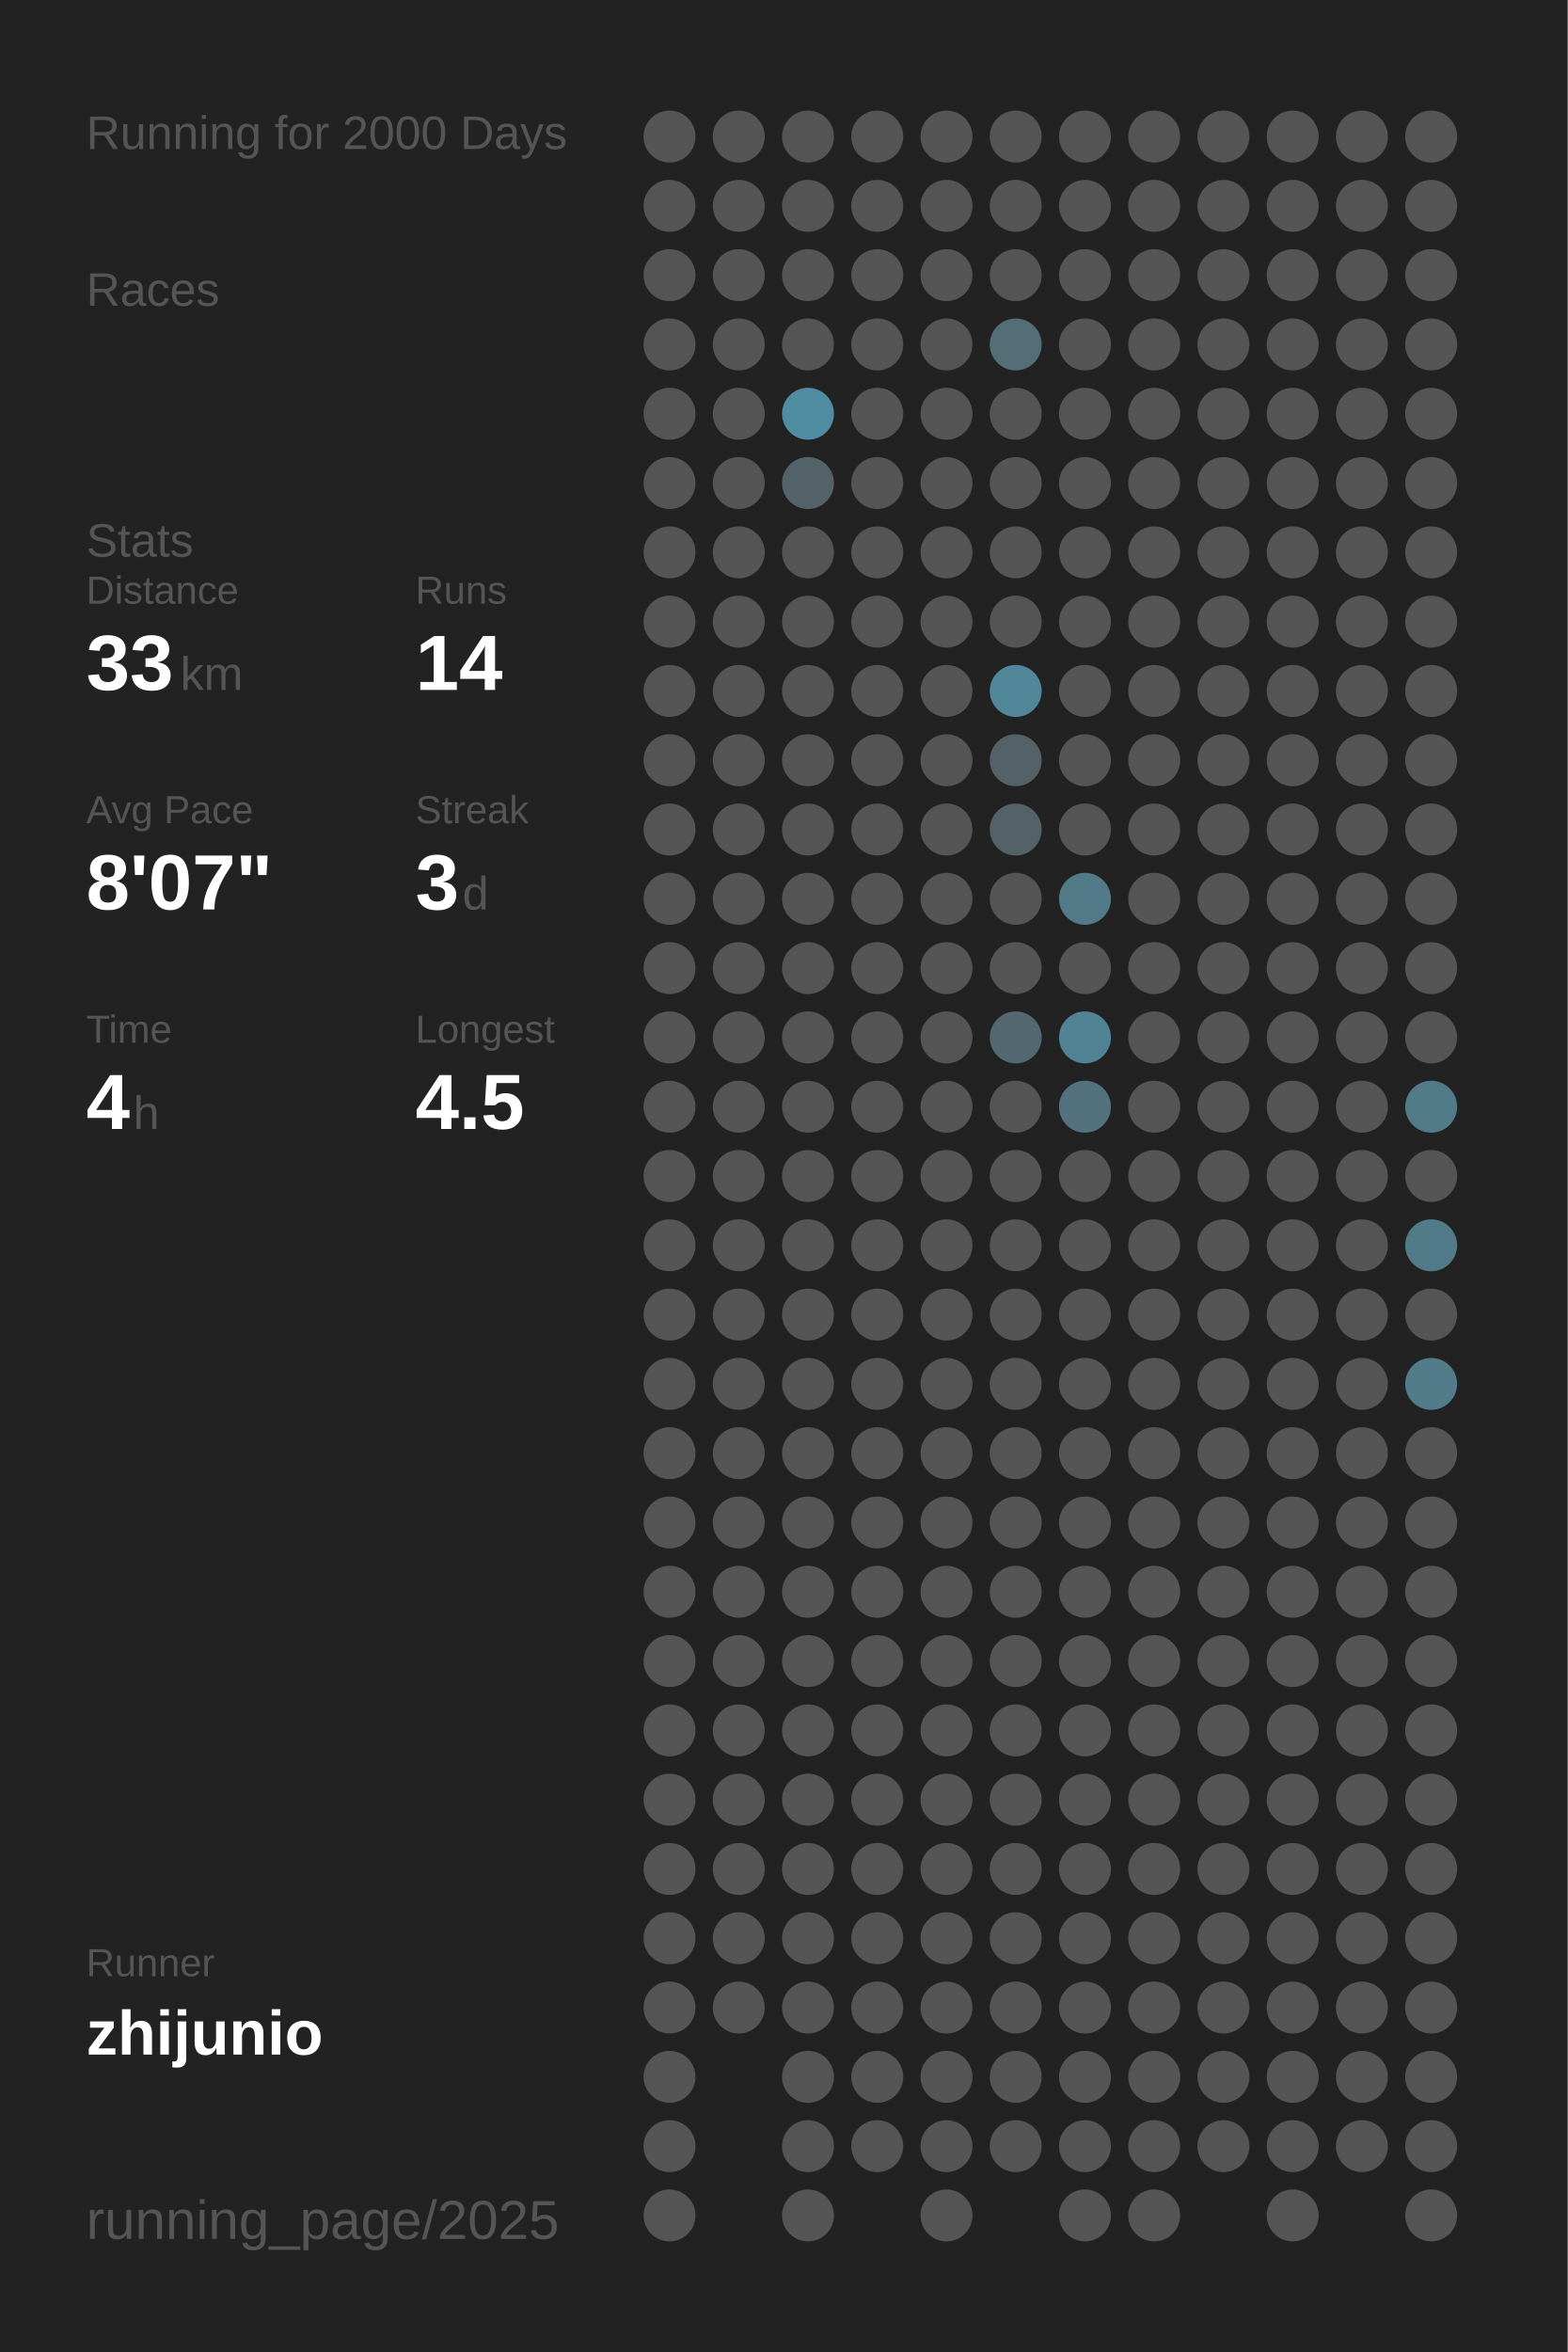
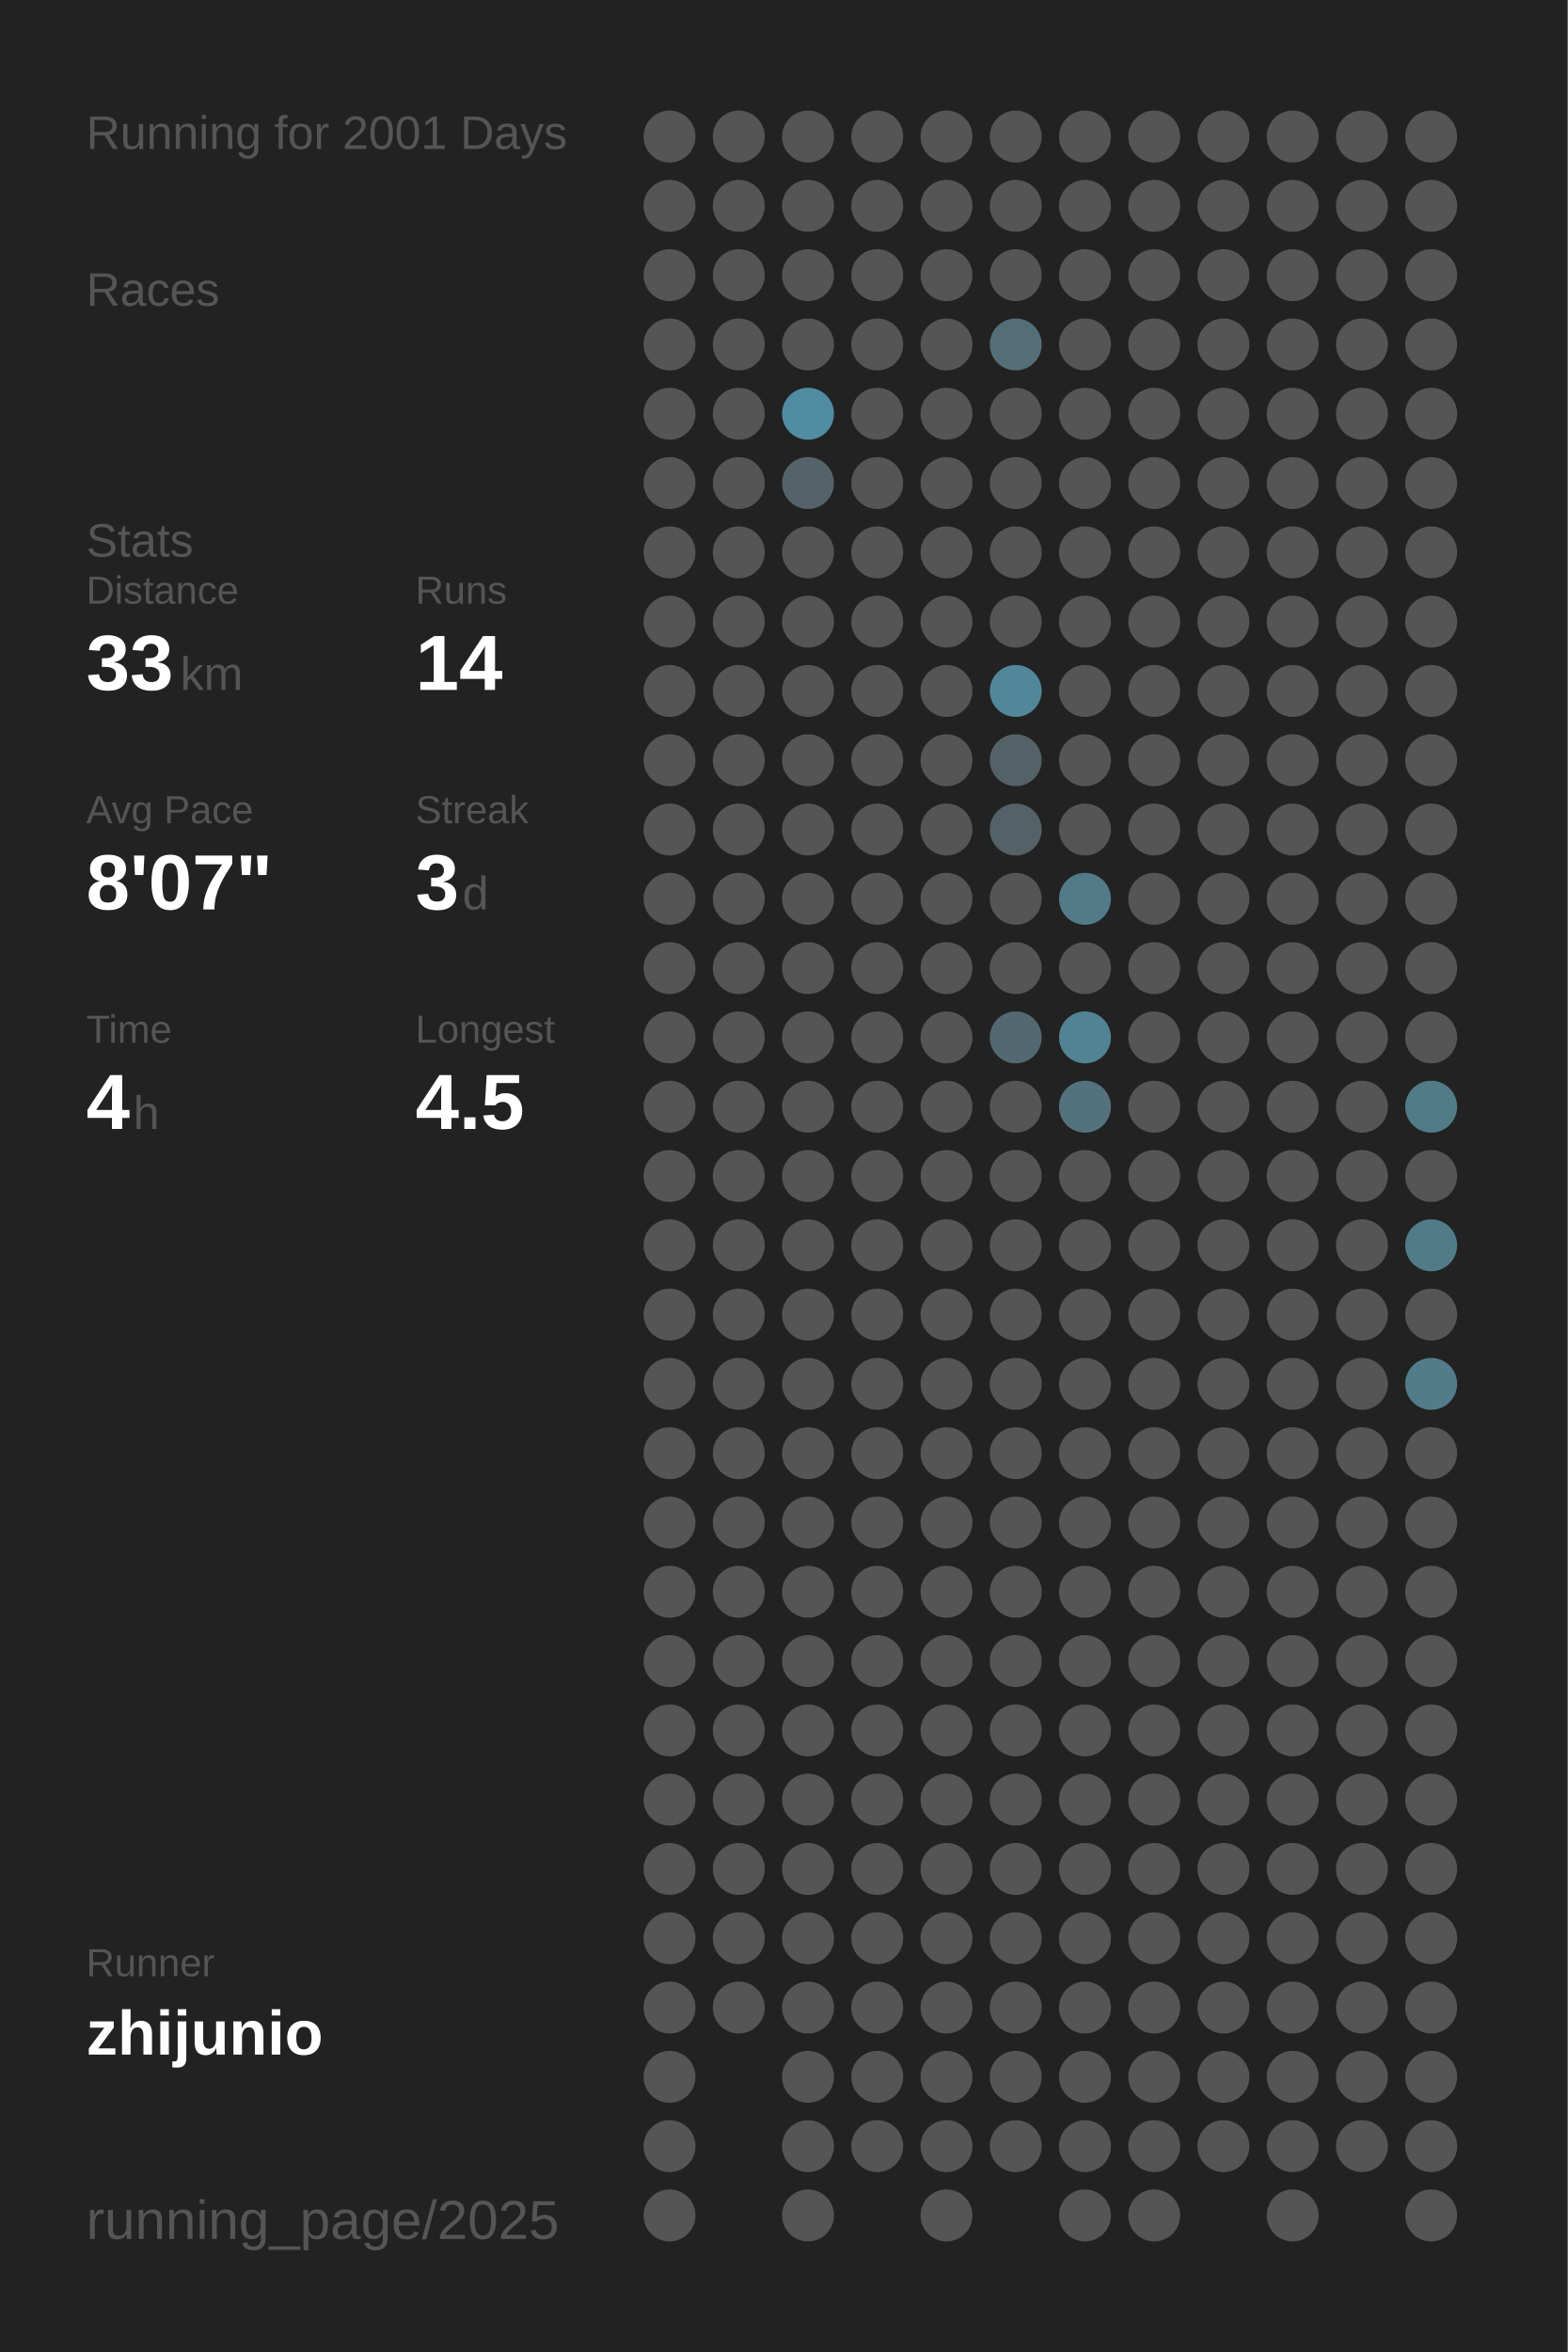
<svg xmlns="http://www.w3.org/2000/svg" baseProfile="full" height="300mm" version="1.1" viewBox="0,0,200,300" width="200mm">
  <defs />
  <rect fill="#222222" height="300" width="200" x="0" y="0" />
-   <text fill="#555555" style="font-size:6px; font-family:Arial;" x="11" y="19">Running for 2000 Days</text>
+   <text fill="#555555" style="font-size:6px; font-family:Arial;" x="11" y="19">Running for 2001 Days</text>
  <text fill="#555555" style="font-size:6px; font-family:Arial;" x="11" y="39">Races</text>
  <text fill="#555555" style="font-size:6px; font-family:Arial;" x="11" y="71">Stats</text>
  <text fill="#555555" style="font-size:5px; font-family:Arial;" x="11" y="77">Distance</text>
  <text fill="#FFFFFF" style="font-size:10px; font-family:Arial; font-weight:bold;" x="11" y="88">33</text>
  <text fill="#555555" style="font-size:6px; font-family:Arial;" x="23" y="88">km</text>
  <text fill="#555555" style="font-size:5px; font-family:Arial;" x="53" y="77">Runs</text>
  <text fill="#FFFFFF" style="font-size:10px; font-family:Arial; font-weight:bold;" x="53" y="88">14</text>
  <text fill="#555555" style="font-size:5px; font-family:Arial;" x="11" y="105">Avg Pace</text>
  <text fill="#FFFFFF" style="font-size:10px; font-family:Arial; font-weight:bold;" x="11" y="116">8'07"</text>
  <text fill="#555555" style="font-size:5px; font-family:Arial;" x="53" y="105">Streak</text>
  <text fill="#FFFFFF" style="font-size:10px; font-family:Arial; font-weight:bold;" x="53" y="116">3</text>
  <text fill="#555555" style="font-size:6px; font-family:Arial;" x="59" y="116">d</text>
  <text fill="#555555" style="font-size:5px; font-family:Arial;" x="11" y="133">Time</text>
  <text fill="#FFFFFF" style="font-size:10px; font-family:Arial; font-weight:bold;" x="11" y="144">4</text>
  <text fill="#555555" style="font-size:6px; font-family:Arial;" x="17" y="144">h</text>
  <text fill="#555555" style="font-size:5px; font-family:Arial;" x="53" y="133">Longest</text>
  <text fill="#FFFFFF" style="font-size:10px; font-family:Arial; font-weight:bold;" x="53" y="144">4.5</text>
  <text fill="#555555" style="font-size:5px; font-family:Arial;" x="11" y="252.065">Runner</text>
  <text fill="#FFFFFF" style="font-size:8px; font-family:Arial; font-weight:bold;" x="11" y="262.065">zhijunio</text>
  <text fill="#555555" style="font-size:7px; font-family:Arial;" x="11" y="285.581">running_page/2025</text>
  <circle cx="85.417" cy="17.419" fill="#555555" r="3.312" />
  <circle cx="85.417" cy="26.258" fill="#555555" r="3.312" />
  <circle cx="85.417" cy="35.097" fill="#555555" r="3.312" />
  <circle cx="85.417" cy="43.935" fill="#555555" r="3.312" />
  <circle cx="85.417" cy="52.774" fill="#555555" r="3.312" />
  <circle cx="85.417" cy="61.613" fill="#555555" r="3.312" />
  <circle cx="85.417" cy="70.452" fill="#555555" r="3.312" />
  <circle cx="85.417" cy="79.29" fill="#555555" r="3.312" />
  <circle cx="85.417" cy="88.129" fill="#555555" r="3.312" />
  <circle cx="85.417" cy="96.968" fill="#555555" r="3.312" />
  <circle cx="85.417" cy="105.806" fill="#555555" r="3.312" />
  <circle cx="85.417" cy="114.645" fill="#555555" r="3.312" />
  <circle cx="85.417" cy="123.484" fill="#555555" r="3.312" />
  <circle cx="85.417" cy="132.323" fill="#555555" r="3.312" />
  <circle cx="85.417" cy="141.161" fill="#555555" r="3.312" />
  <circle cx="85.417" cy="150" fill="#555555" r="3.312" />
  <circle cx="85.417" cy="158.839" fill="#555555" r="3.312" />
  <circle cx="85.417" cy="167.677" fill="#555555" r="3.312" />
  <circle cx="85.417" cy="176.516" fill="#555555" r="3.312" />
  <circle cx="85.417" cy="185.355" fill="#555555" r="3.312" />
  <circle cx="85.417" cy="194.194" fill="#555555" r="3.312" />
  <circle cx="85.417" cy="203.032" fill="#555555" r="3.312" />
  <circle cx="85.417" cy="211.871" fill="#555555" r="3.312" />
  <circle cx="85.417" cy="220.71" fill="#555555" r="3.312" />
  <circle cx="85.417" cy="229.548" fill="#555555" r="3.312" />
  <circle cx="85.417" cy="238.387" fill="#555555" r="3.312" />
  <circle cx="85.417" cy="247.226" fill="#555555" r="3.312" />
  <circle cx="85.417" cy="256.065" fill="#555555" r="3.312" />
  <circle cx="85.417" cy="264.903" fill="#555555" r="3.312" />
  <circle cx="85.417" cy="273.742" fill="#555555" r="3.312" />
  <circle cx="85.417" cy="282.581" fill="#555555" r="3.312" />
  <circle cx="94.25" cy="17.419" fill="#555555" r="3.312" />
  <circle cx="94.25" cy="26.258" fill="#555555" r="3.312" />
  <circle cx="94.25" cy="35.097" fill="#555555" r="3.312" />
  <circle cx="94.25" cy="43.935" fill="#555555" r="3.312" />
  <circle cx="94.25" cy="52.774" fill="#555555" r="3.312" />
  <circle cx="94.25" cy="61.613" fill="#555555" r="3.312" />
  <circle cx="94.25" cy="70.452" fill="#555555" r="3.312" />
  <circle cx="94.25" cy="79.29" fill="#555555" r="3.312" />
  <circle cx="94.25" cy="88.129" fill="#555555" r="3.312" />
  <circle cx="94.25" cy="96.968" fill="#555555" r="3.312" />
  <circle cx="94.25" cy="105.806" fill="#555555" r="3.312" />
  <circle cx="94.25" cy="114.645" fill="#555555" r="3.312" />
  <circle cx="94.25" cy="123.484" fill="#555555" r="3.312" />
  <circle cx="94.25" cy="132.323" fill="#555555" r="3.312" />
  <circle cx="94.25" cy="141.161" fill="#555555" r="3.312" />
  <circle cx="94.25" cy="150" fill="#555555" r="3.312" />
  <circle cx="94.25" cy="158.839" fill="#555555" r="3.312" />
  <circle cx="94.25" cy="167.677" fill="#555555" r="3.312" />
  <circle cx="94.25" cy="176.516" fill="#555555" r="3.312" />
  <circle cx="94.25" cy="185.355" fill="#555555" r="3.312" />
  <circle cx="94.25" cy="194.194" fill="#555555" r="3.312" />
  <circle cx="94.25" cy="203.032" fill="#555555" r="3.312" />
  <circle cx="94.25" cy="211.871" fill="#555555" r="3.312" />
  <circle cx="94.25" cy="220.71" fill="#555555" r="3.312" />
  <circle cx="94.25" cy="229.548" fill="#555555" r="3.312" />
  <circle cx="94.25" cy="238.387" fill="#555555" r="3.312" />
  <circle cx="94.25" cy="247.226" fill="#555555" r="3.312" />
  <circle cx="94.25" cy="256.065" fill="#555555" r="3.312" />
  <circle cx="103.083" cy="17.419" fill="#555555" r="3.312" />
  <circle cx="103.083" cy="26.258" fill="#555555" r="3.312" />
  <circle cx="103.083" cy="35.097" fill="#555555" r="3.312" />
  <circle cx="103.083" cy="43.935" fill="#555555" r="3.312" />
  <circle cx="103.083" cy="52.774" fill="#518da2" r="3.312" />
  <circle cx="103.083" cy="61.613" fill="#546369" r="3.312" />
  <circle cx="103.083" cy="70.452" fill="#555555" r="3.312" />
  <circle cx="103.083" cy="79.29" fill="#555555" r="3.312" />
  <circle cx="103.083" cy="88.129" fill="#555555" r="3.312" />
  <circle cx="103.083" cy="96.968" fill="#555555" r="3.312" />
  <circle cx="103.083" cy="105.806" fill="#555555" r="3.312" />
  <circle cx="103.083" cy="114.645" fill="#555555" r="3.312" />
  <circle cx="103.083" cy="123.484" fill="#555555" r="3.312" />
  <circle cx="103.083" cy="132.323" fill="#555555" r="3.312" />
  <circle cx="103.083" cy="141.161" fill="#555555" r="3.312" />
  <circle cx="103.083" cy="150" fill="#555555" r="3.312" />
  <circle cx="103.083" cy="158.839" fill="#555555" r="3.312" />
  <circle cx="103.083" cy="167.677" fill="#555555" r="3.312" />
  <circle cx="103.083" cy="176.516" fill="#555555" r="3.312" />
  <circle cx="103.083" cy="185.355" fill="#555555" r="3.312" />
  <circle cx="103.083" cy="194.194" fill="#555555" r="3.312" />
  <circle cx="103.083" cy="203.032" fill="#555555" r="3.312" />
  <circle cx="103.083" cy="211.871" fill="#555555" r="3.312" />
  <circle cx="103.083" cy="220.71" fill="#555555" r="3.312" />
  <circle cx="103.083" cy="229.548" fill="#555555" r="3.312" />
  <circle cx="103.083" cy="238.387" fill="#555555" r="3.312" />
  <circle cx="103.083" cy="247.226" fill="#555555" r="3.312" />
  <circle cx="103.083" cy="256.065" fill="#555555" r="3.312" />
  <circle cx="103.083" cy="264.903" fill="#555555" r="3.312" />
  <circle cx="103.083" cy="273.742" fill="#555555" r="3.312" />
  <circle cx="103.083" cy="282.581" fill="#555555" r="3.312" />
  <circle cx="111.917" cy="17.419" fill="#555555" r="3.312" />
  <circle cx="111.917" cy="26.258" fill="#555555" r="3.312" />
  <circle cx="111.917" cy="35.097" fill="#555555" r="3.312" />
  <circle cx="111.917" cy="43.935" fill="#555555" r="3.312" />
  <circle cx="111.917" cy="52.774" fill="#555555" r="3.312" />
  <circle cx="111.917" cy="61.613" fill="#555555" r="3.312" />
  <circle cx="111.917" cy="70.452" fill="#555555" r="3.312" />
  <circle cx="111.917" cy="79.29" fill="#555555" r="3.312" />
  <circle cx="111.917" cy="88.129" fill="#555555" r="3.312" />
  <circle cx="111.917" cy="96.968" fill="#555555" r="3.312" />
  <circle cx="111.917" cy="105.806" fill="#555555" r="3.312" />
  <circle cx="111.917" cy="114.645" fill="#555555" r="3.312" />
  <circle cx="111.917" cy="123.484" fill="#555555" r="3.312" />
  <circle cx="111.917" cy="132.323" fill="#555555" r="3.312" />
  <circle cx="111.917" cy="141.161" fill="#555555" r="3.312" />
  <circle cx="111.917" cy="150" fill="#555555" r="3.312" />
  <circle cx="111.917" cy="158.839" fill="#555555" r="3.312" />
  <circle cx="111.917" cy="167.677" fill="#555555" r="3.312" />
  <circle cx="111.917" cy="176.516" fill="#555555" r="3.312" />
  <circle cx="111.917" cy="185.355" fill="#555555" r="3.312" />
  <circle cx="111.917" cy="194.194" fill="#555555" r="3.312" />
  <circle cx="111.917" cy="203.032" fill="#555555" r="3.312" />
  <circle cx="111.917" cy="211.871" fill="#555555" r="3.312" />
  <circle cx="111.917" cy="220.71" fill="#555555" r="3.312" />
  <circle cx="111.917" cy="229.548" fill="#555555" r="3.312" />
  <circle cx="111.917" cy="238.387" fill="#555555" r="3.312" />
  <circle cx="111.917" cy="247.226" fill="#555555" r="3.312" />
  <circle cx="111.917" cy="256.065" fill="#555555" r="3.312" />
  <circle cx="111.917" cy="264.903" fill="#555555" r="3.312" />
  <circle cx="111.917" cy="273.742" fill="#555555" r="3.312" />
  <circle cx="120.75" cy="17.419" fill="#555555" r="3.312" />
  <circle cx="120.75" cy="26.258" fill="#555555" r="3.312" />
  <circle cx="120.75" cy="35.097" fill="#555555" r="3.312" />
  <circle cx="120.75" cy="43.935" fill="#555555" r="3.312" />
  <circle cx="120.75" cy="52.774" fill="#555555" r="3.312" />
  <circle cx="120.75" cy="61.613" fill="#555555" r="3.312" />
  <circle cx="120.75" cy="70.452" fill="#555555" r="3.312" />
  <circle cx="120.75" cy="79.29" fill="#555555" r="3.312" />
  <circle cx="120.75" cy="88.129" fill="#555555" r="3.312" />
  <circle cx="120.75" cy="96.968" fill="#555555" r="3.312" />
  <circle cx="120.75" cy="105.806" fill="#555555" r="3.312" />
  <circle cx="120.75" cy="114.645" fill="#555555" r="3.312" />
  <circle cx="120.75" cy="123.484" fill="#555555" r="3.312" />
  <circle cx="120.75" cy="132.323" fill="#555555" r="3.312" />
  <circle cx="120.75" cy="141.161" fill="#555555" r="3.312" />
  <circle cx="120.75" cy="150" fill="#555555" r="3.312" />
  <circle cx="120.75" cy="158.839" fill="#555555" r="3.312" />
  <circle cx="120.75" cy="167.677" fill="#555555" r="3.312" />
  <circle cx="120.75" cy="176.516" fill="#555555" r="3.312" />
  <circle cx="120.75" cy="185.355" fill="#555555" r="3.312" />
  <circle cx="120.75" cy="194.194" fill="#555555" r="3.312" />
  <circle cx="120.75" cy="203.032" fill="#555555" r="3.312" />
  <circle cx="120.75" cy="211.871" fill="#555555" r="3.312" />
  <circle cx="120.75" cy="220.71" fill="#555555" r="3.312" />
  <circle cx="120.75" cy="229.548" fill="#555555" r="3.312" />
  <circle cx="120.75" cy="238.387" fill="#555555" r="3.312" />
  <circle cx="120.75" cy="247.226" fill="#555555" r="3.312" />
  <circle cx="120.75" cy="256.065" fill="#555555" r="3.312" />
  <circle cx="120.75" cy="264.903" fill="#555555" r="3.312" />
  <circle cx="120.75" cy="273.742" fill="#555555" r="3.312" />
  <circle cx="120.75" cy="282.581" fill="#555555" r="3.312" />
  <circle cx="129.583" cy="17.419" fill="#555555" r="3.312" />
  <circle cx="129.583" cy="26.258" fill="#555555" r="3.312" />
  <circle cx="129.583" cy="35.097" fill="#555555" r="3.312" />
  <circle cx="129.583" cy="43.935" fill="#536e77" r="3.312" />
  <circle cx="129.583" cy="52.774" fill="#555555" r="3.312" />
  <circle cx="129.583" cy="61.613" fill="#555555" r="3.312" />
  <circle cx="129.583" cy="70.452" fill="#555555" r="3.312" />
  <circle cx="129.583" cy="79.29" fill="#555555" r="3.312" />
  <circle cx="129.583" cy="88.129" fill="#518799" r="3.312" />
  <circle cx="129.583" cy="96.968" fill="#546166" r="3.312" />
  <circle cx="129.583" cy="105.806" fill="#546166" r="3.312" />
  <circle cx="129.583" cy="114.645" fill="#555555" r="3.312" />
  <circle cx="129.583" cy="123.484" fill="#555555" r="3.312" />
  <circle cx="129.583" cy="132.323" fill="#536870" r="3.312" />
  <circle cx="129.583" cy="141.161" fill="#555555" r="3.312" />
  <circle cx="129.583" cy="150" fill="#555555" r="3.312" />
  <circle cx="129.583" cy="158.839" fill="#555555" r="3.312" />
  <circle cx="129.583" cy="167.677" fill="#555555" r="3.312" />
  <circle cx="129.583" cy="176.516" fill="#555555" r="3.312" />
  <circle cx="129.583" cy="185.355" fill="#555555" r="3.312" />
  <circle cx="129.583" cy="194.194" fill="#555555" r="3.312" />
  <circle cx="129.583" cy="203.032" fill="#555555" r="3.312" />
  <circle cx="129.583" cy="211.871" fill="#555555" r="3.312" />
  <circle cx="129.583" cy="220.71" fill="#555555" r="3.312" />
  <circle cx="129.583" cy="229.548" fill="#555555" r="3.312" />
  <circle cx="129.583" cy="238.387" fill="#555555" r="3.312" />
  <circle cx="129.583" cy="247.226" fill="#555555" r="3.312" />
  <circle cx="129.583" cy="256.065" fill="#555555" r="3.312" />
  <circle cx="129.583" cy="264.903" fill="#555555" r="3.312" />
  <circle cx="129.583" cy="273.742" fill="#555555" r="3.312" />
  <circle cx="138.417" cy="17.419" fill="#555555" r="3.312" />
  <circle cx="138.417" cy="26.258" fill="#555555" r="3.312" />
  <circle cx="138.417" cy="35.097" fill="#555555" r="3.312" />
  <circle cx="138.417" cy="43.935" fill="#555555" r="3.312" />
  <circle cx="138.417" cy="52.774" fill="#555555" r="3.312" />
  <circle cx="138.417" cy="61.613" fill="#555555" r="3.312" />
  <circle cx="138.417" cy="70.452" fill="#555555" r="3.312" />
  <circle cx="138.417" cy="79.29" fill="#555555" r="3.312" />
  <circle cx="138.417" cy="88.129" fill="#555555" r="3.312" />
  <circle cx="138.417" cy="96.968" fill="#555555" r="3.312" />
  <circle cx="138.417" cy="105.806" fill="#555555" r="3.312" />
  <circle cx="138.417" cy="114.645" fill="#527a88" r="3.312" />
  <circle cx="138.417" cy="123.484" fill="#555555" r="3.312" />
  <circle cx="138.417" cy="132.323" fill="#528394" r="3.312" />
  <circle cx="138.417" cy="141.161" fill="#53727d" r="3.312" />
  <circle cx="138.417" cy="150" fill="#555555" r="3.312" />
  <circle cx="138.417" cy="158.839" fill="#555555" r="3.312" />
  <circle cx="138.417" cy="167.677" fill="#555555" r="3.312" />
  <circle cx="138.417" cy="176.516" fill="#555555" r="3.312" />
  <circle cx="138.417" cy="185.355" fill="#555555" r="3.312" />
  <circle cx="138.417" cy="194.194" fill="#555555" r="3.312" />
  <circle cx="138.417" cy="203.032" fill="#555555" r="3.312" />
  <circle cx="138.417" cy="211.871" fill="#555555" r="3.312" />
  <circle cx="138.417" cy="220.71" fill="#555555" r="3.312" />
  <circle cx="138.417" cy="229.548" fill="#555555" r="3.312" />
  <circle cx="138.417" cy="238.387" fill="#555555" r="3.312" />
  <circle cx="138.417" cy="247.226" fill="#555555" r="3.312" />
  <circle cx="138.417" cy="256.065" fill="#555555" r="3.312" />
  <circle cx="138.417" cy="264.903" fill="#555555" r="3.312" />
  <circle cx="138.417" cy="273.742" fill="#555555" r="3.312" />
  <circle cx="138.417" cy="282.581" fill="#555555" r="3.312" />
  <circle cx="147.25" cy="17.419" fill="#555555" r="3.312" />
  <circle cx="147.25" cy="26.258" fill="#555555" r="3.312" />
  <circle cx="147.25" cy="35.097" fill="#555555" r="3.312" />
  <circle cx="147.25" cy="43.935" fill="#555555" r="3.312" />
  <circle cx="147.25" cy="52.774" fill="#555555" r="3.312" />
  <circle cx="147.25" cy="61.613" fill="#555555" r="3.312" />
  <circle cx="147.25" cy="70.452" fill="#555555" r="3.312" />
  <circle cx="147.25" cy="79.29" fill="#555555" r="3.312" />
  <circle cx="147.25" cy="88.129" fill="#555555" r="3.312" />
  <circle cx="147.25" cy="96.968" fill="#555555" r="3.312" />
  <circle cx="147.25" cy="105.806" fill="#555555" r="3.312" />
  <circle cx="147.25" cy="114.645" fill="#555555" r="3.312" />
  <circle cx="147.25" cy="123.484" fill="#555555" r="3.312" />
  <circle cx="147.25" cy="132.323" fill="#555555" r="3.312" />
  <circle cx="147.25" cy="141.161" fill="#555555" r="3.312" />
  <circle cx="147.25" cy="150" fill="#555555" r="3.312" />
  <circle cx="147.25" cy="158.839" fill="#555555" r="3.312" />
  <circle cx="147.25" cy="167.677" fill="#555555" r="3.312" />
  <circle cx="147.25" cy="176.516" fill="#555555" r="3.312" />
  <circle cx="147.25" cy="185.355" fill="#555555" r="3.312" />
  <circle cx="147.25" cy="194.194" fill="#555555" r="3.312" />
  <circle cx="147.25" cy="203.032" fill="#555555" r="3.312" />
  <circle cx="147.25" cy="211.871" fill="#555555" r="3.312" />
  <circle cx="147.25" cy="220.71" fill="#555555" r="3.312" />
  <circle cx="147.25" cy="229.548" fill="#555555" r="3.312" />
  <circle cx="147.25" cy="238.387" fill="#555555" r="3.312" />
  <circle cx="147.25" cy="247.226" fill="#555555" r="3.312" />
  <circle cx="147.25" cy="256.065" fill="#555555" r="3.312" />
  <circle cx="147.25" cy="264.903" fill="#555555" r="3.312" />
  <circle cx="147.25" cy="273.742" fill="#555555" r="3.312" />
  <circle cx="147.25" cy="282.581" fill="#555555" r="3.312" />
  <circle cx="156.083" cy="17.419" fill="#555555" r="3.312" />
  <circle cx="156.083" cy="26.258" fill="#555555" r="3.312" />
  <circle cx="156.083" cy="35.097" fill="#555555" r="3.312" />
  <circle cx="156.083" cy="43.935" fill="#555555" r="3.312" />
  <circle cx="156.083" cy="52.774" fill="#555555" r="3.312" />
  <circle cx="156.083" cy="61.613" fill="#555555" r="3.312" />
  <circle cx="156.083" cy="70.452" fill="#555555" r="3.312" />
  <circle cx="156.083" cy="79.29" fill="#555555" r="3.312" />
  <circle cx="156.083" cy="88.129" fill="#555555" r="3.312" />
  <circle cx="156.083" cy="96.968" fill="#555555" r="3.312" />
  <circle cx="156.083" cy="105.806" fill="#555555" r="3.312" />
  <circle cx="156.083" cy="114.645" fill="#555555" r="3.312" />
  <circle cx="156.083" cy="123.484" fill="#555555" r="3.312" />
  <circle cx="156.083" cy="132.323" fill="#555555" r="3.312" />
  <circle cx="156.083" cy="141.161" fill="#555555" r="3.312" />
  <circle cx="156.083" cy="150" fill="#555555" r="3.312" />
  <circle cx="156.083" cy="158.839" fill="#555555" r="3.312" />
  <circle cx="156.083" cy="167.677" fill="#555555" r="3.312" />
  <circle cx="156.083" cy="176.516" fill="#555555" r="3.312" />
  <circle cx="156.083" cy="185.355" fill="#555555" r="3.312" />
  <circle cx="156.083" cy="194.194" fill="#555555" r="3.312" />
  <circle cx="156.083" cy="203.032" fill="#555555" r="3.312" />
  <circle cx="156.083" cy="211.871" fill="#555555" r="3.312" />
  <circle cx="156.083" cy="220.71" fill="#555555" r="3.312" />
  <circle cx="156.083" cy="229.548" fill="#555555" r="3.312" />
  <circle cx="156.083" cy="238.387" fill="#555555" r="3.312" />
  <circle cx="156.083" cy="247.226" fill="#555555" r="3.312" />
  <circle cx="156.083" cy="256.065" fill="#555555" r="3.312" />
  <circle cx="156.083" cy="264.903" fill="#555555" r="3.312" />
  <circle cx="156.083" cy="273.742" fill="#555555" r="3.312" />
  <circle cx="164.917" cy="17.419" fill="#555555" r="3.312" />
  <circle cx="164.917" cy="26.258" fill="#555555" r="3.312" />
  <circle cx="164.917" cy="35.097" fill="#555555" r="3.312" />
  <circle cx="164.917" cy="43.935" fill="#555555" r="3.312" />
  <circle cx="164.917" cy="52.774" fill="#555555" r="3.312" />
  <circle cx="164.917" cy="61.613" fill="#555555" r="3.312" />
  <circle cx="164.917" cy="70.452" fill="#555555" r="3.312" />
  <circle cx="164.917" cy="79.29" fill="#555555" r="3.312" />
  <circle cx="164.917" cy="88.129" fill="#555555" r="3.312" />
  <circle cx="164.917" cy="96.968" fill="#555555" r="3.312" />
  <circle cx="164.917" cy="105.806" fill="#555555" r="3.312" />
  <circle cx="164.917" cy="114.645" fill="#555555" r="3.312" />
  <circle cx="164.917" cy="123.484" fill="#555555" r="3.312" />
  <circle cx="164.917" cy="132.323" fill="#555555" r="3.312" />
  <circle cx="164.917" cy="141.161" fill="#555555" r="3.312" />
  <circle cx="164.917" cy="150" fill="#555555" r="3.312" />
  <circle cx="164.917" cy="158.839" fill="#555555" r="3.312" />
  <circle cx="164.917" cy="167.677" fill="#555555" r="3.312" />
  <circle cx="164.917" cy="176.516" fill="#555555" r="3.312" />
  <circle cx="164.917" cy="185.355" fill="#555555" r="3.312" />
  <circle cx="164.917" cy="194.194" fill="#555555" r="3.312" />
  <circle cx="164.917" cy="203.032" fill="#555555" r="3.312" />
  <circle cx="164.917" cy="211.871" fill="#555555" r="3.312" />
  <circle cx="164.917" cy="220.71" fill="#555555" r="3.312" />
  <circle cx="164.917" cy="229.548" fill="#555555" r="3.312" />
  <circle cx="164.917" cy="238.387" fill="#555555" r="3.312" />
  <circle cx="164.917" cy="247.226" fill="#555555" r="3.312" />
  <circle cx="164.917" cy="256.065" fill="#555555" r="3.312" />
  <circle cx="164.917" cy="264.903" fill="#555555" r="3.312" />
  <circle cx="164.917" cy="273.742" fill="#555555" r="3.312" />
  <circle cx="164.917" cy="282.581" fill="#555555" r="3.312" />
  <circle cx="173.75" cy="17.419" fill="#555555" r="3.312" />
  <circle cx="173.75" cy="26.258" fill="#555555" r="3.312" />
  <circle cx="173.75" cy="35.097" fill="#555555" r="3.312" />
  <circle cx="173.75" cy="43.935" fill="#555555" r="3.312" />
  <circle cx="173.75" cy="52.774" fill="#555555" r="3.312" />
  <circle cx="173.75" cy="61.613" fill="#555555" r="3.312" />
  <circle cx="173.75" cy="70.452" fill="#555555" r="3.312" />
  <circle cx="173.75" cy="79.29" fill="#555555" r="3.312" />
  <circle cx="173.75" cy="88.129" fill="#555555" r="3.312" />
  <circle cx="173.75" cy="96.968" fill="#555555" r="3.312" />
  <circle cx="173.75" cy="105.806" fill="#555555" r="3.312" />
  <circle cx="173.75" cy="114.645" fill="#555555" r="3.312" />
  <circle cx="173.75" cy="123.484" fill="#555555" r="3.312" />
  <circle cx="173.75" cy="132.323" fill="#555555" r="3.312" />
  <circle cx="173.75" cy="141.161" fill="#555555" r="3.312" />
  <circle cx="173.75" cy="150" fill="#555555" r="3.312" />
  <circle cx="173.75" cy="158.839" fill="#555555" r="3.312" />
  <circle cx="173.75" cy="167.677" fill="#555555" r="3.312" />
  <circle cx="173.75" cy="176.516" fill="#555555" r="3.312" />
  <circle cx="173.75" cy="185.355" fill="#555555" r="3.312" />
  <circle cx="173.75" cy="194.194" fill="#555555" r="3.312" />
  <circle cx="173.75" cy="203.032" fill="#555555" r="3.312" />
  <circle cx="173.75" cy="211.871" fill="#555555" r="3.312" />
  <circle cx="173.75" cy="220.71" fill="#555555" r="3.312" />
  <circle cx="173.75" cy="229.548" fill="#555555" r="3.312" />
  <circle cx="173.75" cy="238.387" fill="#555555" r="3.312" />
  <circle cx="173.75" cy="247.226" fill="#555555" r="3.312" />
  <circle cx="173.75" cy="256.065" fill="#555555" r="3.312" />
  <circle cx="173.75" cy="264.903" fill="#555555" r="3.312" />
  <circle cx="173.75" cy="273.742" fill="#555555" r="3.312" />
  <circle cx="182.583" cy="17.419" fill="#555555" r="3.312" />
  <circle cx="182.583" cy="26.258" fill="#555555" r="3.312" />
  <circle cx="182.583" cy="35.097" fill="#555555" r="3.312" />
  <circle cx="182.583" cy="43.935" fill="#555555" r="3.312" />
  <circle cx="182.583" cy="52.774" fill="#555555" r="3.312" />
  <circle cx="182.583" cy="61.613" fill="#555555" r="3.312" />
  <circle cx="182.583" cy="70.452" fill="#555555" r="3.312" />
  <circle cx="182.583" cy="79.29" fill="#555555" r="3.312" />
  <circle cx="182.583" cy="88.129" fill="#555555" r="3.312" />
  <circle cx="182.583" cy="96.968" fill="#555555" r="3.312" />
  <circle cx="182.583" cy="105.806" fill="#555555" r="3.312" />
  <circle cx="182.583" cy="114.645" fill="#555555" r="3.312" />
  <circle cx="182.583" cy="123.484" fill="#555555" r="3.312" />
  <circle cx="182.583" cy="132.323" fill="#555555" r="3.312" />
  <circle cx="182.583" cy="141.161" fill="#527b88" r="3.312" />
  <circle cx="182.583" cy="150" fill="#555555" r="3.312" />
  <circle cx="182.583" cy="158.839" fill="#527b89" r="3.312" />
  <circle cx="182.583" cy="167.677" fill="#555555" r="3.312" />
  <circle cx="182.583" cy="176.516" fill="#527c8a" r="3.312" />
  <circle cx="182.583" cy="185.355" fill="#555555" r="3.312" />
  <circle cx="182.583" cy="194.194" fill="#555555" r="3.312" />
  <circle cx="182.583" cy="203.032" fill="#555555" r="3.312" />
  <circle cx="182.583" cy="211.871" fill="#555555" r="3.312" />
  <circle cx="182.583" cy="220.71" fill="#555555" r="3.312" />
  <circle cx="182.583" cy="229.548" fill="#555555" r="3.312" />
  <circle cx="182.583" cy="238.387" fill="#555555" r="3.312" />
  <circle cx="182.583" cy="247.226" fill="#555555" r="3.312" />
  <circle cx="182.583" cy="256.065" fill="#555555" r="3.312" />
  <circle cx="182.583" cy="264.903" fill="#555555" r="3.312" />
  <circle cx="182.583" cy="273.742" fill="#555555" r="3.312" />
  <circle cx="182.583" cy="282.581" fill="#555555" r="3.312" />
</svg>
